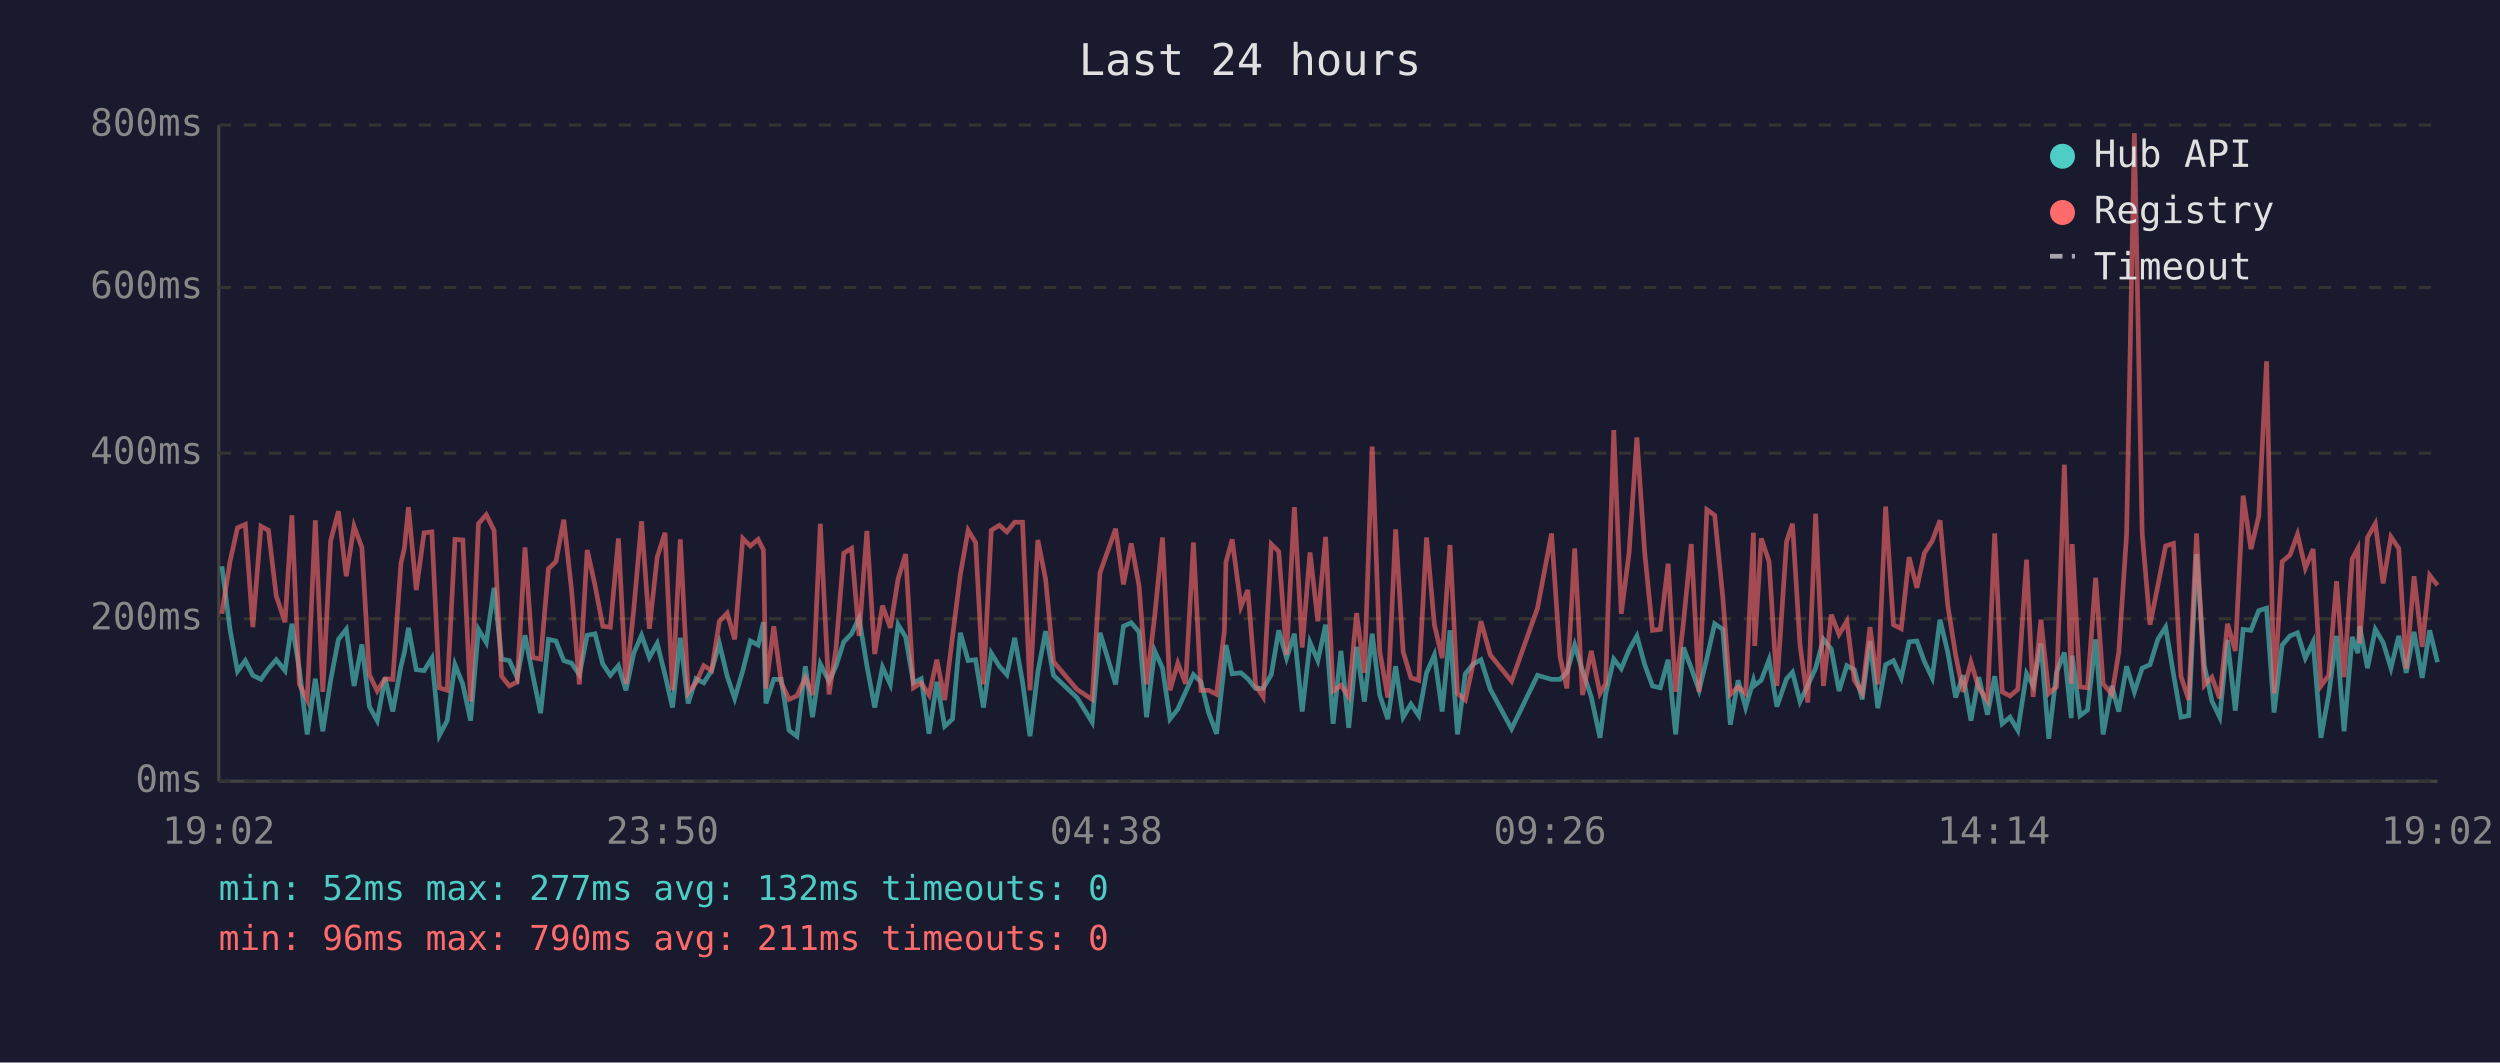
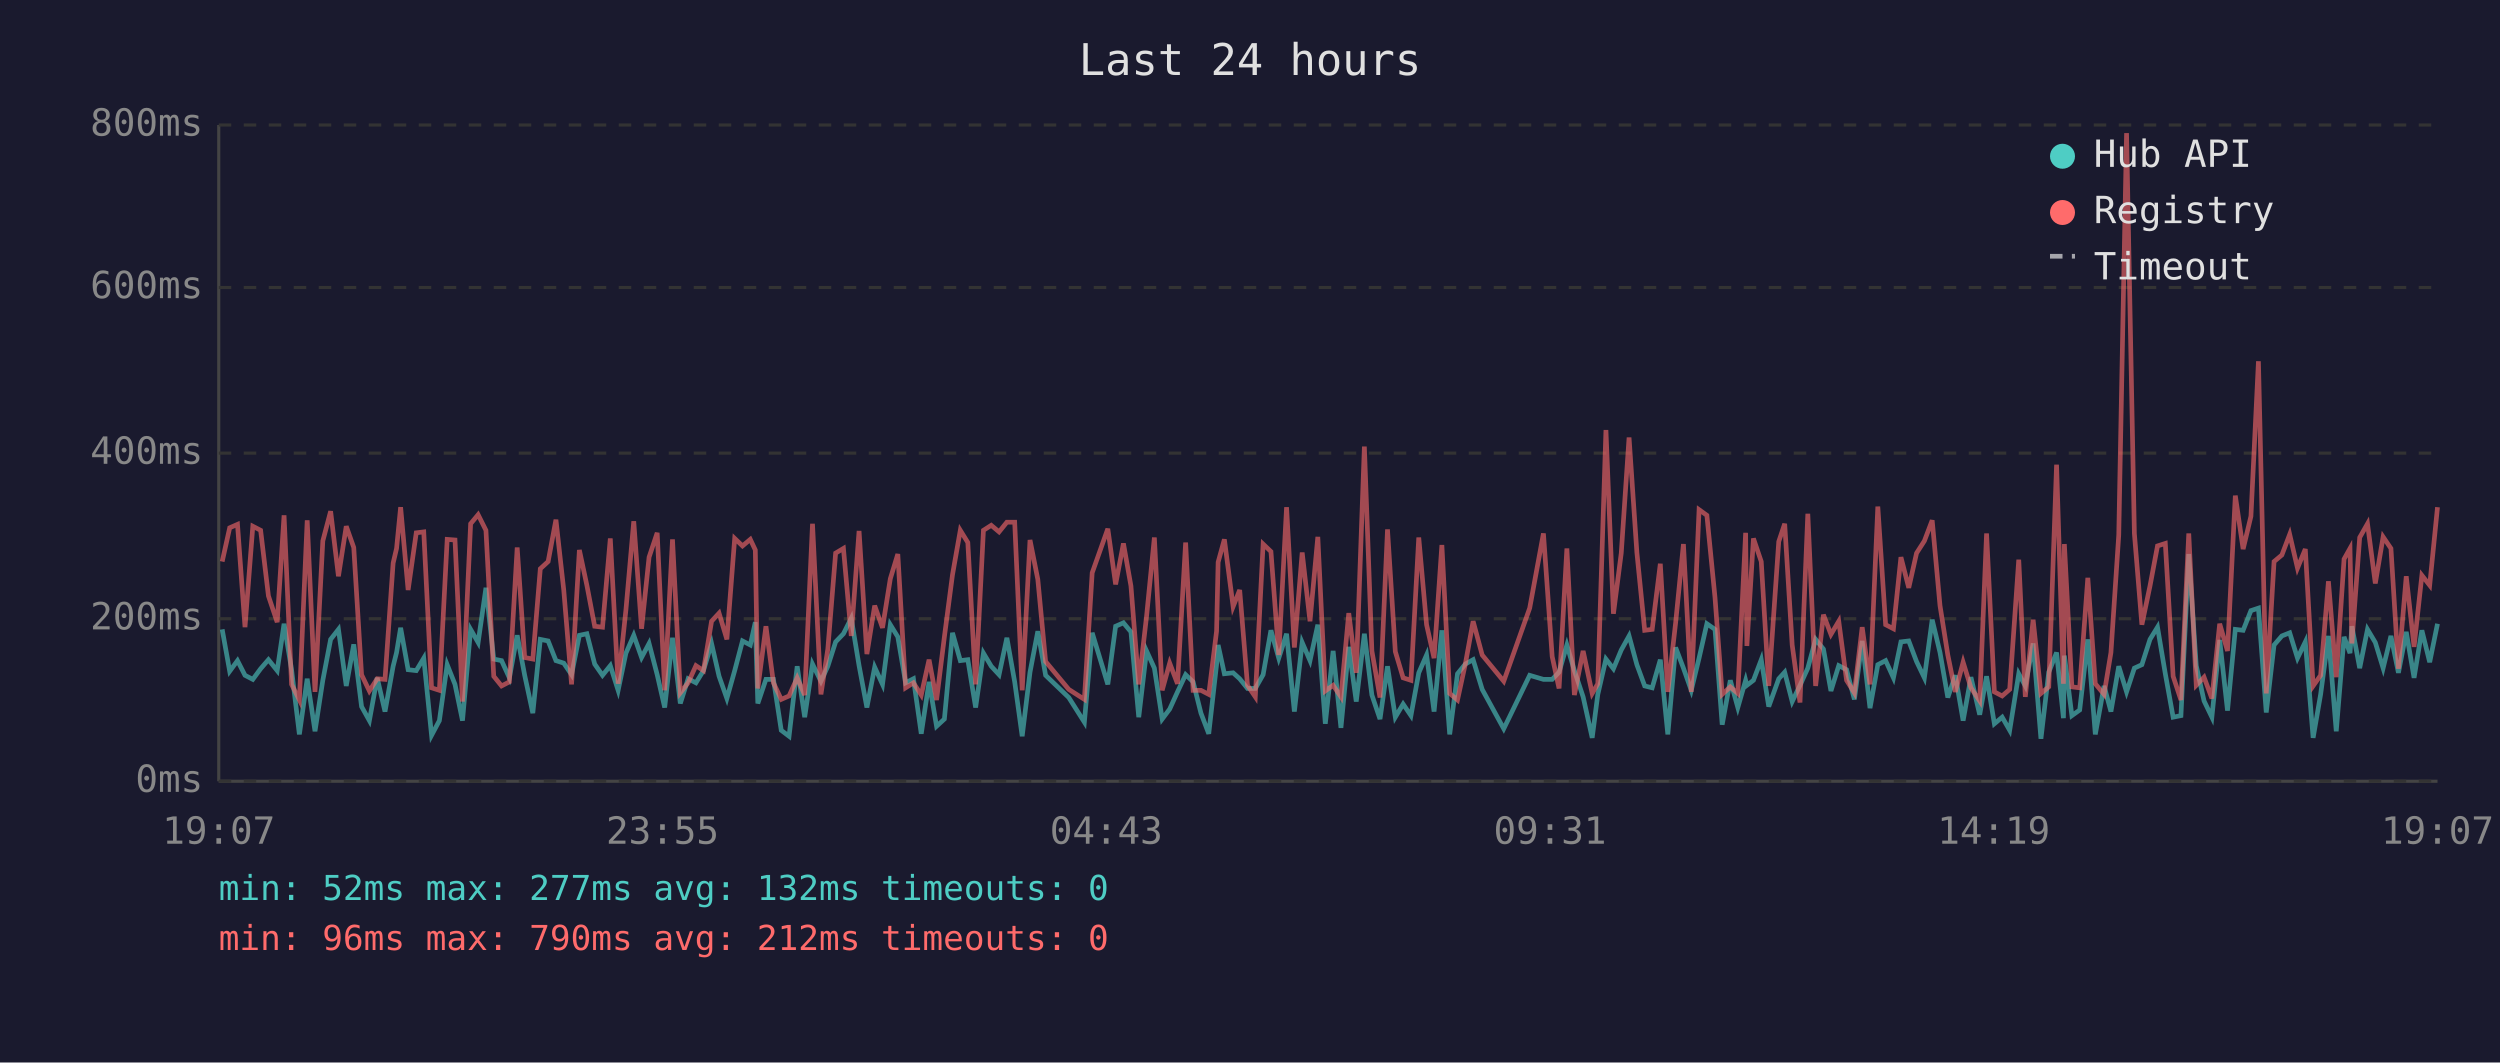
<svg xmlns="http://www.w3.org/2000/svg" viewBox="0 0 800 340" font-family="monospace" font-size="12">
  <rect width="800" height="340" fill="#1a1a2e" />
  <text x="400" y="24" fill="#e0e0e0" font-size="14" text-anchor="middle">Last 24 hours</text>
  <line x1="70" y1="40" x2="70" y2="250" stroke="#444" stroke-width="1" />
  <line x1="70" y1="250" x2="780" y2="250" stroke="#444" stroke-width="1" />
  <line x1="70" y1="250" x2="780" y2="250" stroke="#333" stroke-width="1" stroke-dasharray="4" />
  <text x="65" y="250" fill="#888" text-anchor="end" dominant-baseline="middle">0ms</text>
  <line x1="70" y1="198" x2="780" y2="198" stroke="#333" stroke-width="1" stroke-dasharray="4" />
  <text x="65" y="198" fill="#888" text-anchor="end" dominant-baseline="middle">200ms</text>
  <line x1="70" y1="145" x2="780" y2="145" stroke="#333" stroke-width="1" stroke-dasharray="4" />
  <text x="65" y="145" fill="#888" text-anchor="end" dominant-baseline="middle">400ms</text>
  <line x1="70" y1="92" x2="780" y2="92" stroke="#333" stroke-width="1" stroke-dasharray="4" />
  <text x="65" y="92" fill="#888" text-anchor="end" dominant-baseline="middle">600ms</text>
  <line x1="70" y1="40" x2="780" y2="40" stroke="#333" stroke-width="1" stroke-dasharray="4" />
  <text x="65" y="40" fill="#888" text-anchor="end" dominant-baseline="middle">800ms</text>
-   <text x="70" y="270" fill="#888" text-anchor="middle">19:02</text>
-   <text x="212" y="270" fill="#888" text-anchor="middle">23:50</text>
-   <text x="354" y="270" fill="#888" text-anchor="middle">04:38</text>
-   <text x="496" y="270" fill="#888" text-anchor="middle">09:26</text>
-   <text x="638" y="270" fill="#888" text-anchor="middle">14:14</text>
-   <text x="780" y="270" fill="#888" text-anchor="middle">19:02</text>
-   <polyline points="71.0,181.2 73.6,201.4 76.0,214.8 78.5,211.4 80.9,216.1 83.5,217.4 85.9,214.0 88.4,211.1 91.2,214.6 93.4,199.6 95.8,214.3 98.3,235.0 100.9,217.2 103.3,234.0 105.8,217.7 108.3,204.6 110.8,201.4 113.3,219.5 115.8,206.2 118.2,226.1 120.7,230.6 123.2,216.9 125.7,227.7 128.3,213.2 129.4,208.8 130.7,200.9 133.2,214.3 135.7,214.6 138.2,210.6 140.6,235.3 143.1,230.6 145.6,212.7 148.1,219.0 150.6,230.6 153.1,201.4 155.6,205.6 158.1,188.1 160.5,210.9 163.0,211.4 165.5,216.9 168.0,203.3 170.5,216.1 173.0,228.2 175.5,204.6 177.9,205.1 180.4,211.4 182.9,212.2 185.4,215.9 187.9,203.3 190.4,202.8 192.9,212.5 195.3,216.1 197.9,213.0 200.3,220.9 202.8,209.0 205.3,203.3 207.8,210.4 210.3,205.9 212.8,215.9 215.2,226.4 217.7,204.1 220.2,225.1 222.7,217.2 225.2,218.5 227.7,214.6 230.2,205.9 232.7,216.4 235.1,223.5 237.7,214.6 240.1,205.1 242.6,206.4 244.3,199.1 245.1,225.1 247.6,217.4 250.0,217.4 252.5,233.7 255.0,235.6 257.7,213.2 260.0,229.5 262.5,212.5 265.3,218.0 267.5,213.2 270.0,205.4 272.5,202.8 274.9,197.8 277.4,213.0 279.9,226.4 282.4,213.5 284.9,219.0 287.4,199.9 289.8,203.8 292.3,218.5 294.8,217.2 297.3,234.8 299.8,218.2 302.3,232.4 304.8,230.1 307.3,202.5 309.8,211.4 312.2,211.1 314.7,226.4 317.2,209.0 319.8,213.2 322.2,215.9 324.7,204.1 327.2,218.2 329.6,235.6 332.1,215.1 334.6,202.0 337.1,216.1 344.6,223.2 349.5,231.1 352.0,202.5 357.0,219.0 359.5,200.4 362.0,199.3 364.5,202.2 366.9,229.5 369.5,208.3 372.0,213.8 374.4,230.1 376.9,226.9 379.4,221.4 381.9,215.9 384.3,218.2 386.8,228.2 389.3,234.8 391.8,212.7 392.3,206.4 394.3,215.6 397.1,215.3 399.3,217.2 401.8,220.3 404.2,220.3 406.8,215.9 409.2,201.7 411.7,210.6 414.2,202.8 416.7,227.7 419.2,205.6 421.7,211.4 424.2,199.9 426.6,231.6 429.1,208.3 431.6,232.9 434.1,207.0 436.6,224.5 439.1,202.8 441.5,222.4 444.1,230.1 446.6,213.2 449.0,229.5 451.5,225.3 454.0,229.0 456.5,215.3 459.0,209.6 461.5,227.7 464.0,201.7 466.4,235.0 468.9,215.6 471.4,212.5 473.9,211.1 476.9,220.6 483.7,233.2 492.0,216.1 496.5,217.4 499.2,217.4 501.4,215.1 503.9,206.4 506.4,214.6 509.2,223.0 512.0,236.1 513.8,222.2 516.4,210.9 518.8,214.0 521.3,208.0 523.8,203.5 526.3,212.7 528.8,219.5 531.3,220.1 533.8,211.1 536.2,235.0 538.7,207.2 541.2,213.8 543.7,220.9 546.2,210.6 548.7,199.6 551.3,201.4 553.7,231.9 556.2,217.7 558.6,226.4 561.1,217.7 561.5,219.3 563.6,217.7 566.1,211.1 568.6,226.1 571.7,217.2 573.6,215.1 576.0,224.5 578.5,219.3 581.0,213.8 583.5,204.6 586.0,207.7 588.5,221.1 591.0,213.0 593.4,214.3 595.9,223.8 598.4,205.1 600.9,226.6 603.4,212.7 605.9,211.4 608.4,216.9 610.9,205.4 613.4,205.1 615.8,211.7 618.3,216.9 620.8,198.3 623.3,208.8 625.8,223.2 628.2,216.1 630.7,230.6 633.2,216.7 636.0,228.7 638.3,216.4 640.7,231.6 643.2,229.5 645.7,233.7 648.5,215.6 650.6,219.5 653.1,205.9 655.6,236.4 658.1,215.1 660.6,208.8 662.8,229.8 663.1,209.8 665.6,229.0 668.0,227.2 670.6,204.6 673.0,235.0 675.8,219.5 678.0,227.7 680.5,213.2 683.0,221.4 685.5,213.8 688.0,212.7 690.5,204.6 693.0,200.7 695.5,215.6 697.9,229.5 700.4,229.0 702.9,177.3 705.4,213.0 707.8,224.3 710.3,229.5 712.8,204.8 715.3,227.4 717.8,201.4 720.3,201.7 722.8,195.4 725.3,194.6 727.7,228.0 730.3,206.4 732.8,203.5 735.2,202.5 737.7,210.6 740.2,205.4 742.7,236.1 745.2,222.2 747.7,203.5 750.1,234.0 752.7,203.8 754.5,209.0 755.1,200.4 757.6,213.8 760.1,201.4 762.6,205.6 765.1,213.8 767.6,203.5 770.0,215.3 772.5,202.2 775.1,216.9 777.5,201.7 780.0,211.9" fill="none" stroke="#4ecdc4" stroke-width="1.5" opacity="0.6" />
-   <polyline points="71.0,196.4 73.6,179.7 76.0,168.9 78.5,167.8 80.9,200.7 83.5,168.4 85.9,169.7 88.4,190.7 91.2,199.1 93.4,164.9 95.8,219.0 98.3,224.0 100.9,166.5 103.3,221.4 105.8,173.1 108.3,163.6 110.8,184.4 113.3,168.4 115.8,175.2 118.2,215.9 120.7,221.1 123.2,217.2 125.7,217.4 128.3,180.2 129.4,175.5 130.7,162.3 133.2,188.8 135.7,170.5 138.2,170.2 140.6,220.1 143.1,220.9 145.6,172.6 148.1,172.8 150.6,224.5 153.1,167.6 155.6,164.7 158.1,169.7 160.5,216.4 163.0,219.5 165.5,218.2 168.0,175.2 170.5,210.4 173.0,210.9 175.5,182.0 177.9,179.7 180.4,166.3 182.9,188.8 185.4,219.0 187.9,176.0 190.4,187.3 192.9,200.4 195.3,200.7 197.9,172.3 200.3,218.8 202.8,195.1 205.3,166.8 207.8,201.2 210.3,178.3 212.8,170.5 215.2,220.9 217.7,172.6 220.2,221.7 222.7,218.5 225.2,213.0 227.7,214.6 230.2,198.8 232.7,196.2 235.1,204.6 237.7,172.3 240.1,174.7 242.6,172.6 244.3,176.0 245.1,220.3 247.6,200.4 250.0,218.5 252.5,223.8 255.0,222.7 257.7,216.9 260.0,222.4 262.5,167.6 265.3,222.2 267.5,207.7 270.0,177.0 272.5,175.5 274.9,203.5 277.4,169.9 279.9,209.3 282.4,193.8 284.9,200.9 287.4,185.2 289.8,177.3 292.3,220.1 294.8,218.5 297.3,222.4 299.8,211.1 302.3,224.0 304.8,203.8 307.3,183.9 309.8,169.7 312.2,173.6 314.7,219.0 317.2,169.7 319.8,168.1 322.2,170.2 324.7,167.1 327.2,167.1 329.6,220.9 332.1,172.8 334.6,185.4 337.1,211.7 344.6,220.6 349.5,223.8 352.0,183.3 357.0,169.2 359.5,187.0 362.0,173.9 364.5,187.5 366.9,219.0 369.5,197.2 372.0,172.0 374.4,220.9 376.9,212.2 379.4,218.8 381.9,173.6 384.3,220.9 386.8,220.9 389.3,222.2 391.8,202.0 392.3,179.9 394.3,172.6 397.1,194.1 399.3,188.8 401.8,219.3 404.2,223.0 406.8,174.1 409.2,176.5 411.7,209.6 414.2,162.3 416.7,207.2 419.2,176.8 421.7,198.8 424.2,171.8 426.6,221.1 429.1,219.3 431.6,223.0 434.1,196.2 436.6,215.3 439.1,142.9 441.5,208.3 444.1,223.2 446.6,169.4 449.0,208.5 451.5,216.9 454.0,217.7 456.5,172.0 459.0,199.9 461.5,210.6 464.0,174.4 466.4,221.9 468.9,224.0 471.4,212.5 473.9,198.8 476.9,209.6 483.7,218.0 492.0,194.6 496.5,170.7 499.2,210.1 501.4,220.3 503.9,175.5 506.4,222.4 509.2,208.3 512.0,221.9 513.8,218.8 516.4,137.6 518.8,196.4 521.3,177.0 523.8,140.0 526.3,176.8 528.8,201.7 531.3,201.4 533.8,180.4 536.2,221.4 538.7,199.3 541.2,174.1 543.7,221.4 546.2,163.1 548.7,164.9 551.3,191.2 553.7,222.2 556.2,219.8 558.6,221.9 561.1,170.5 561.5,206.7 563.6,172.3 566.1,179.7 568.6,219.5 571.7,173.3 573.6,167.6 576.0,206.4 578.5,224.8 581.0,164.4 583.5,219.5 586.0,196.7 588.5,203.0 591.0,198.8 593.4,217.7 595.9,221.7 598.4,200.7 600.9,219.0 603.4,162.1 605.9,199.9 608.4,201.2 610.9,178.3 613.4,188.1 615.8,177.0 618.3,173.1 620.8,166.5 623.3,193.8 625.8,209.6 628.2,221.4 630.7,211.9 633.2,220.1 636.0,224.3 638.3,170.7 640.7,221.4 643.2,222.7 645.7,220.6 648.5,179.1 650.6,223.0 653.1,198.3 655.6,221.9 658.1,219.8 660.6,148.7 662.8,218.8 663.1,174.1 665.6,219.8 668.0,220.1 670.6,184.9 673.0,218.8 675.8,222.2 678.0,208.8 680.5,171.2 683.0,42.6 685.5,170.7 688.0,199.9 690.5,187.5 693.0,174.7 695.5,173.9 697.9,216.4 700.4,224.0 702.9,170.7 705.4,219.3 707.8,216.7 710.3,223.5 712.8,199.6 715.3,208.3 717.8,158.6 720.3,175.7 722.8,165.2 725.3,115.6 727.7,221.9 730.3,179.7 732.8,177.6 735.2,171.0 737.7,181.8 740.2,175.7 742.7,219.5 745.2,216.1 747.7,186.0 750.1,216.7 752.7,178.9 754.5,175.5 755.1,205.9 757.6,172.0 760.1,167.6 762.6,186.7 765.1,171.8 767.6,175.5 770.0,214.0 772.5,184.4 775.1,207.0 777.5,184.1 780.0,187.3" fill="none" stroke="#ff6b6b" stroke-width="1.5" opacity="0.6" />
+   <text x="70" y="270" fill="#888" text-anchor="middle">19:07</text>
+   <text x="212" y="270" fill="#888" text-anchor="middle">23:55</text>
+   <text x="354" y="270" fill="#888" text-anchor="middle">04:43</text>
+   <text x="496" y="270" fill="#888" text-anchor="middle">09:31</text>
+   <text x="638" y="270" fill="#888" text-anchor="middle">14:19</text>
+   <text x="780" y="270" fill="#888" text-anchor="middle">19:07</text>
+   <polyline points="71.1,201.4 73.5,214.8 76.0,211.4 78.4,216.1 80.9,217.4 83.4,214.0 85.9,211.1 88.7,214.6 90.9,199.6 93.3,214.3 95.8,235.0 98.3,217.2 100.8,234.0 103.3,217.7 105.8,204.6 108.3,201.4 110.8,219.5 113.2,206.2 115.7,226.1 118.2,230.6 120.7,216.9 123.2,227.7 125.8,213.2 126.9,208.8 128.2,200.9 130.6,214.3 133.2,214.6 135.6,210.6 138.1,235.3 140.6,230.6 143.1,212.7 145.6,219.0 148.0,230.6 150.6,201.4 153.0,205.6 155.5,188.1 158.0,210.9 160.5,211.4 163.0,216.9 165.5,203.3 167.9,216.1 170.5,228.2 172.9,204.6 175.4,205.1 177.9,211.4 180.4,212.2 182.9,215.9 185.4,203.3 187.8,202.8 190.3,212.5 192.8,216.1 195.3,213.0 197.8,220.9 200.3,209.0 202.8,203.3 205.3,210.4 207.7,205.9 210.3,215.9 212.7,226.4 215.2,204.1 217.7,225.1 220.2,217.2 222.7,218.5 225.1,214.6 227.7,205.9 230.1,216.4 232.6,223.5 235.1,214.6 237.6,205.1 240.1,206.4 241.7,199.1 242.5,225.1 245.1,217.4 247.5,217.4 250.0,233.7 252.5,235.6 255.1,213.2 257.5,229.5 260.0,212.5 262.7,218.0 264.9,213.2 267.4,205.4 269.9,202.8 272.4,197.8 274.9,213.0 277.4,226.4 279.9,213.5 282.4,219.0 284.9,199.9 287.3,203.8 289.8,218.5 292.3,217.2 294.8,234.8 297.3,218.2 299.7,232.4 302.2,230.1 304.8,202.5 307.3,211.4 309.7,211.1 312.2,226.4 314.7,209.0 317.2,213.2 319.7,215.9 322.2,204.1 324.7,218.2 327.1,235.6 329.6,215.1 332.1,202.0 334.6,216.1 342.0,223.2 347.0,231.1 349.5,202.5 354.5,219.0 357.0,200.4 359.5,199.3 361.9,202.2 364.4,229.5 366.9,208.3 369.4,213.8 371.9,230.1 374.3,226.9 376.8,221.4 379.4,215.9 381.8,218.2 384.3,228.2 386.8,234.8 389.3,212.7 389.8,206.4 391.8,215.6 394.6,215.3 396.7,217.2 399.2,220.3 401.7,220.3 404.2,215.9 406.7,201.7 409.2,210.6 411.7,202.8 414.2,227.7 416.7,205.6 419.2,211.4 421.7,199.9 424.1,231.6 426.6,208.3 429.1,232.9 431.6,207.0 434.0,224.5 436.6,202.8 439.0,222.4 441.6,230.1 444.0,213.2 446.5,229.5 449.0,225.3 451.5,229.0 454.0,215.3 456.5,209.6 458.9,227.7 461.4,201.7 463.9,235.0 466.4,215.6 468.9,212.5 471.4,211.1 474.3,220.6 481.2,233.2 489.5,216.1 493.9,217.4 496.7,217.4 498.9,215.1 501.4,206.4 503.8,214.6 506.6,223.0 509.5,236.1 511.3,222.2 513.9,210.9 516.3,214.0 518.8,208.0 521.3,203.5 523.8,212.7 526.3,219.5 528.7,220.1 531.3,211.1 533.7,235.0 536.2,207.2 538.7,213.8 541.2,220.9 543.7,210.6 546.2,199.6 548.8,201.4 551.1,231.9 553.7,217.7 556.1,226.4 558.6,217.7 559.0,219.3 561.1,217.7 563.6,211.1 566.0,226.1 569.2,217.2 571.1,215.1 573.5,224.5 576.0,219.3 578.5,213.8 581.0,204.6 583.5,207.7 585.9,221.1 588.4,213.0 590.9,214.3 593.4,223.8 595.9,205.1 598.4,226.6 600.9,212.7 603.4,211.4 605.9,216.9 608.3,205.4 610.8,205.1 613.3,211.7 615.8,216.9 618.3,198.3 620.8,208.8 623.3,223.2 625.7,216.1 628.2,230.6 630.7,216.7 633.5,228.7 635.7,216.4 638.2,231.6 640.7,229.5 643.1,233.7 646.0,215.6 648.1,219.5 650.6,205.9 653.1,236.4 655.6,215.1 658.1,208.8 660.3,229.8 660.6,209.8 663.0,229.0 665.5,227.2 668.1,204.6 670.5,235.0 673.3,219.5 675.5,227.7 678.0,213.2 680.5,221.4 683.0,213.8 685.4,212.7 688.0,204.6 690.4,200.7 692.9,215.6 695.4,229.5 697.9,229.0 700.4,177.3 702.8,213.0 705.3,224.3 707.8,229.5 710.3,204.8 712.8,227.4 715.3,201.4 717.8,201.7 720.3,195.4 722.7,194.6 725.2,228.0 727.7,206.4 730.2,203.5 732.7,202.5 735.2,210.6 737.7,205.4 740.2,236.1 742.6,222.2 745.1,203.5 747.6,234.0 750.1,203.8 752.0,209.0 752.6,200.4 755.1,213.8 757.6,201.4 760.1,205.6 762.6,213.8 765.1,203.5 767.5,215.3 770.0,202.2 772.5,216.9 775.0,201.7 777.5,211.9 780.0,199.6" fill="none" stroke="#4ecdc4" stroke-width="1.5" opacity="0.6" />
+   <polyline points="71.1,179.7 73.5,168.9 76.0,167.8 78.4,200.7 80.9,168.4 83.4,169.7 85.9,190.7 88.7,199.1 90.9,164.9 93.3,219.0 95.8,224.0 98.3,166.5 100.8,221.4 103.3,173.1 105.8,163.6 108.3,184.4 110.8,168.4 113.2,175.2 115.7,215.9 118.2,221.1 120.7,217.2 123.2,217.4 125.8,180.2 126.9,175.5 128.2,162.3 130.6,188.8 133.2,170.5 135.6,170.2 138.1,220.1 140.6,220.9 143.1,172.6 145.6,172.8 148.0,224.5 150.6,167.6 153.0,164.7 155.5,169.7 158.0,216.4 160.5,219.5 163.0,218.2 165.5,175.2 167.9,210.4 170.5,210.9 172.9,182.0 175.4,179.7 177.9,166.3 180.4,188.8 182.9,219.0 185.4,176.0 187.8,187.3 190.3,200.4 192.8,200.7 195.3,172.3 197.8,218.8 200.3,195.1 202.8,166.8 205.3,201.2 207.7,178.3 210.3,170.5 212.7,220.9 215.2,172.6 217.7,221.7 220.2,218.5 222.7,213.0 225.1,214.6 227.7,198.8 230.1,196.2 232.6,204.6 235.1,172.3 237.6,174.7 240.1,172.6 241.7,176.0 242.5,220.3 245.1,200.4 247.5,218.5 250.0,223.8 252.5,222.7 255.1,216.9 257.5,222.4 260.0,167.6 262.7,222.2 264.9,207.7 267.4,177.0 269.9,175.5 272.4,203.5 274.9,169.9 277.4,209.3 279.9,193.8 282.4,200.9 284.9,185.2 287.3,177.3 289.8,220.1 292.3,218.5 294.8,222.4 297.3,211.1 299.7,224.0 302.2,203.8 304.8,183.9 307.3,169.7 309.7,173.6 312.2,219.0 314.7,169.7 317.2,168.1 319.7,170.2 322.2,167.1 324.7,167.1 327.1,220.9 329.6,172.8 332.1,185.4 334.6,211.7 342.0,220.6 347.0,223.8 349.5,183.3 354.5,169.2 357.0,187.0 359.5,173.9 361.9,187.5 364.4,219.0 366.9,197.2 369.4,172.0 371.9,220.9 374.3,212.2 376.8,218.8 379.4,173.6 381.8,220.9 384.3,220.9 386.8,222.2 389.3,202.0 389.8,179.9 391.8,172.6 394.6,194.1 396.7,188.8 399.2,219.3 401.7,223.0 404.2,174.1 406.7,176.5 409.2,209.6 411.7,162.3 414.2,207.2 416.7,176.8 419.2,198.8 421.7,171.8 424.1,221.1 426.6,219.3 429.1,223.0 431.6,196.2 434.0,215.3 436.6,142.9 439.0,208.3 441.6,223.2 444.0,169.4 446.5,208.5 449.0,216.9 451.5,217.7 454.0,172.0 456.5,199.9 458.9,210.6 461.4,174.4 463.9,221.9 466.4,224.0 468.9,212.5 471.4,198.8 474.3,209.6 481.2,218.0 489.5,194.6 493.9,170.7 496.7,210.1 498.9,220.3 501.4,175.5 503.8,222.4 506.6,208.3 509.5,221.9 511.3,218.8 513.9,137.6 516.3,196.4 518.8,177.0 521.3,140.0 523.8,176.8 526.3,201.7 528.7,201.4 531.3,180.4 533.7,221.4 536.2,199.3 538.7,174.1 541.2,221.4 543.7,163.1 546.2,164.9 548.8,191.2 551.1,222.2 553.7,219.8 556.1,221.9 558.6,170.5 559.0,206.7 561.1,172.3 563.6,179.7 566.0,219.5 569.2,173.3 571.1,167.6 573.5,206.4 576.0,224.8 578.5,164.4 581.0,219.5 583.5,196.7 585.9,203.0 588.4,198.8 590.9,217.7 593.4,221.7 595.9,200.7 598.4,219.0 600.9,162.1 603.4,199.9 605.9,201.2 608.3,178.3 610.8,188.1 613.3,177.0 615.8,173.1 618.3,166.5 620.8,193.8 623.3,209.6 625.7,221.4 628.2,211.9 630.7,220.1 633.5,224.3 635.7,170.7 638.2,221.4 640.7,222.7 643.1,220.6 646.0,179.1 648.1,223.0 650.6,198.3 653.1,221.9 655.6,219.8 658.1,148.7 660.3,218.8 660.6,174.1 663.0,219.8 665.5,220.1 668.1,184.9 670.5,218.8 673.3,222.2 675.5,208.8 678.0,171.2 680.5,42.6 683.0,170.7 685.4,199.9 688.0,187.5 690.4,174.7 692.9,173.9 695.4,216.4 697.9,224.0 700.4,170.7 702.8,219.3 705.3,216.7 707.8,223.5 710.3,199.6 712.8,208.3 715.3,158.6 717.8,175.7 720.3,165.2 722.7,115.6 725.2,221.9 727.7,179.7 730.2,177.6 732.7,171.0 735.2,181.8 737.7,175.7 740.2,219.5 742.6,216.1 745.1,186.0 747.6,216.7 750.1,178.9 752.0,175.5 752.6,205.9 755.1,172.0 757.6,167.6 760.1,186.7 762.6,171.8 765.1,175.5 767.5,214.0 770.0,184.4 772.5,207.0 775.0,184.1 777.5,187.3 780.0,162.3" fill="none" stroke="#ff6b6b" stroke-width="1.5" opacity="0.6" />
  <circle cx="660" cy="50" r="4" fill="#4ecdc4" />
  <text x="670" y="50" fill="#e0e0e0" dominant-baseline="middle">Hub API</text>
  <circle cx="660" cy="68" r="4" fill="#ff6b6b" />
  <text x="670" y="68" fill="#e0e0e0" dominant-baseline="middle">Registry</text>
  <line x1="656" y1="82" x2="664" y2="82" stroke="#e0e0e0" stroke-width="1.5" stroke-dasharray="4,3" opacity="0.7" />
  <text x="670" y="86" fill="#e0e0e0" dominant-baseline="middle">Timeout</text>
  <text x="70" y="288" fill="#4ecdc4" font-size="11">min: 52ms  max: 277ms  avg: 132ms  timeouts: 0</text>
-   <text x="70" y="304" fill="#ff6b6b" font-size="11">min: 96ms  max: 790ms  avg: 211ms  timeouts: 0</text>
+   <text x="70" y="304" fill="#ff6b6b" font-size="11">min: 96ms  max: 790ms  avg: 212ms  timeouts: 0</text>
</svg>
